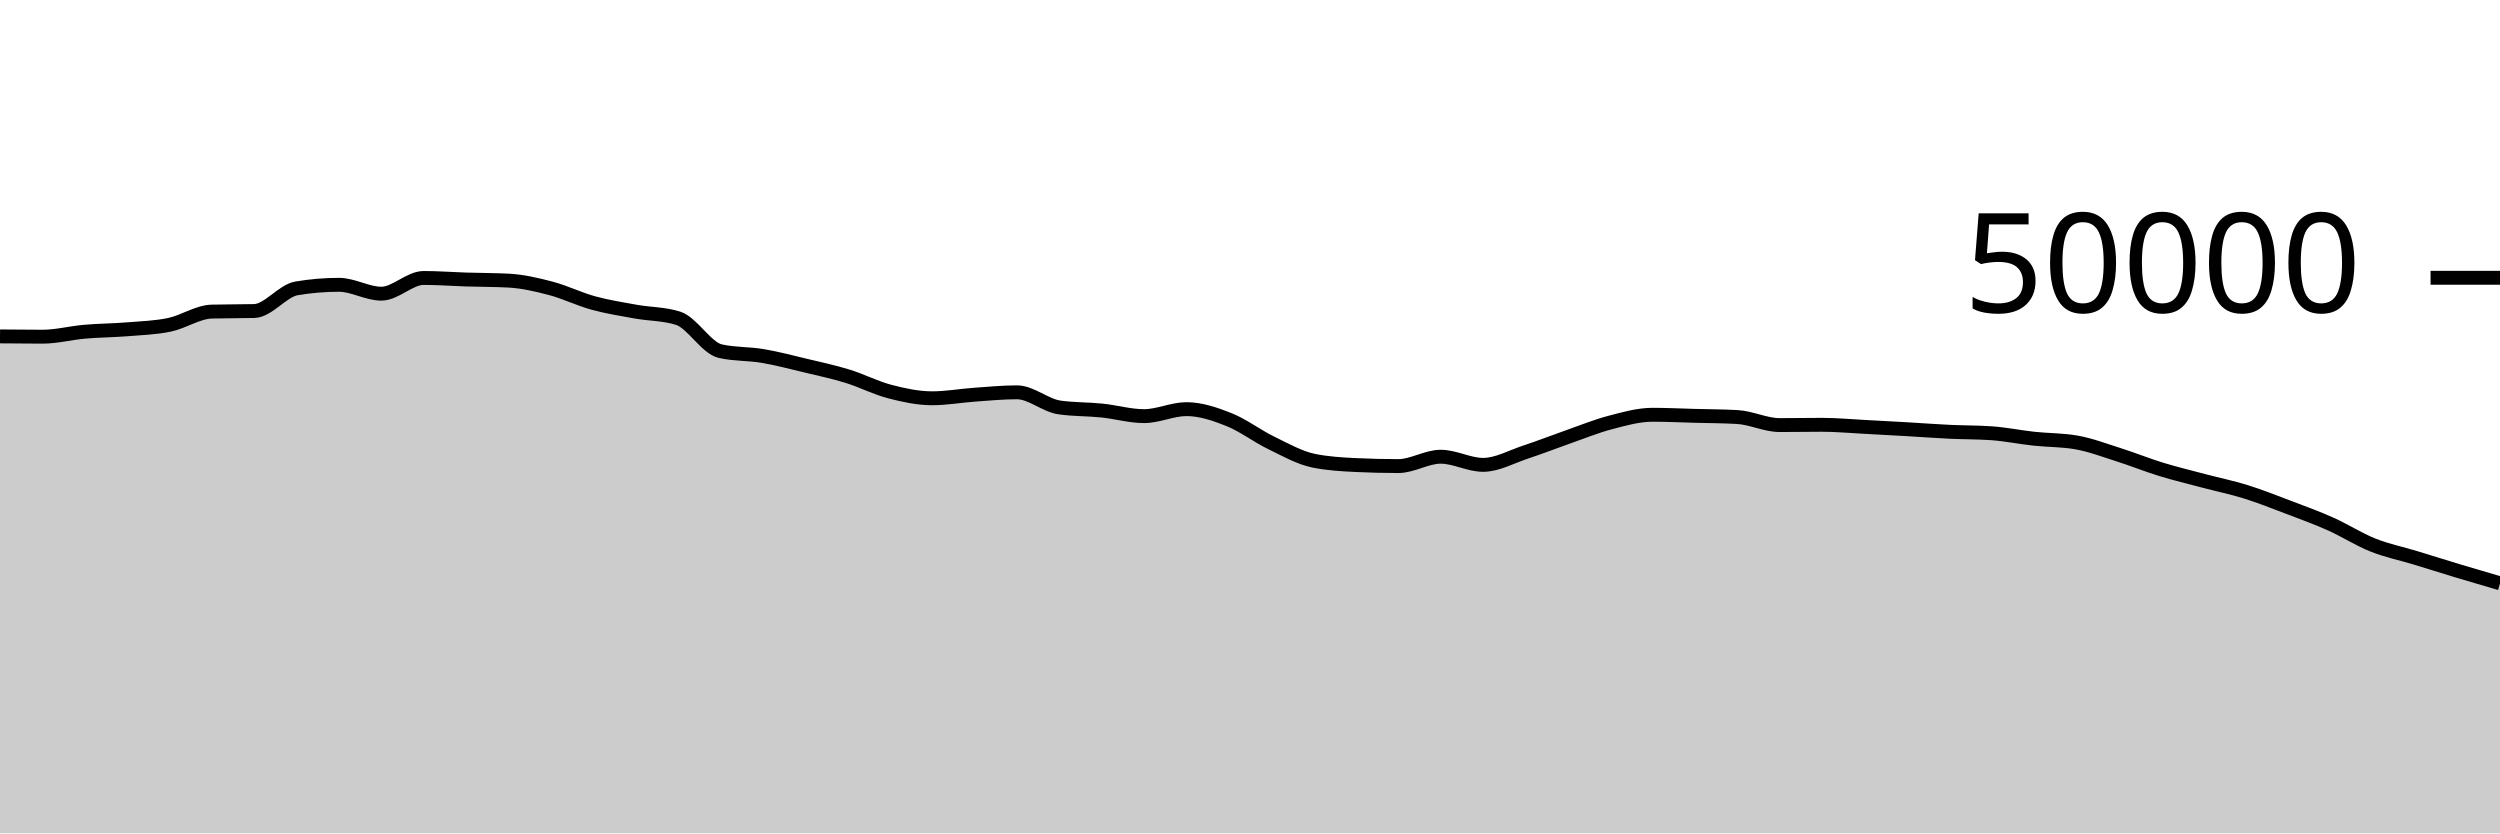
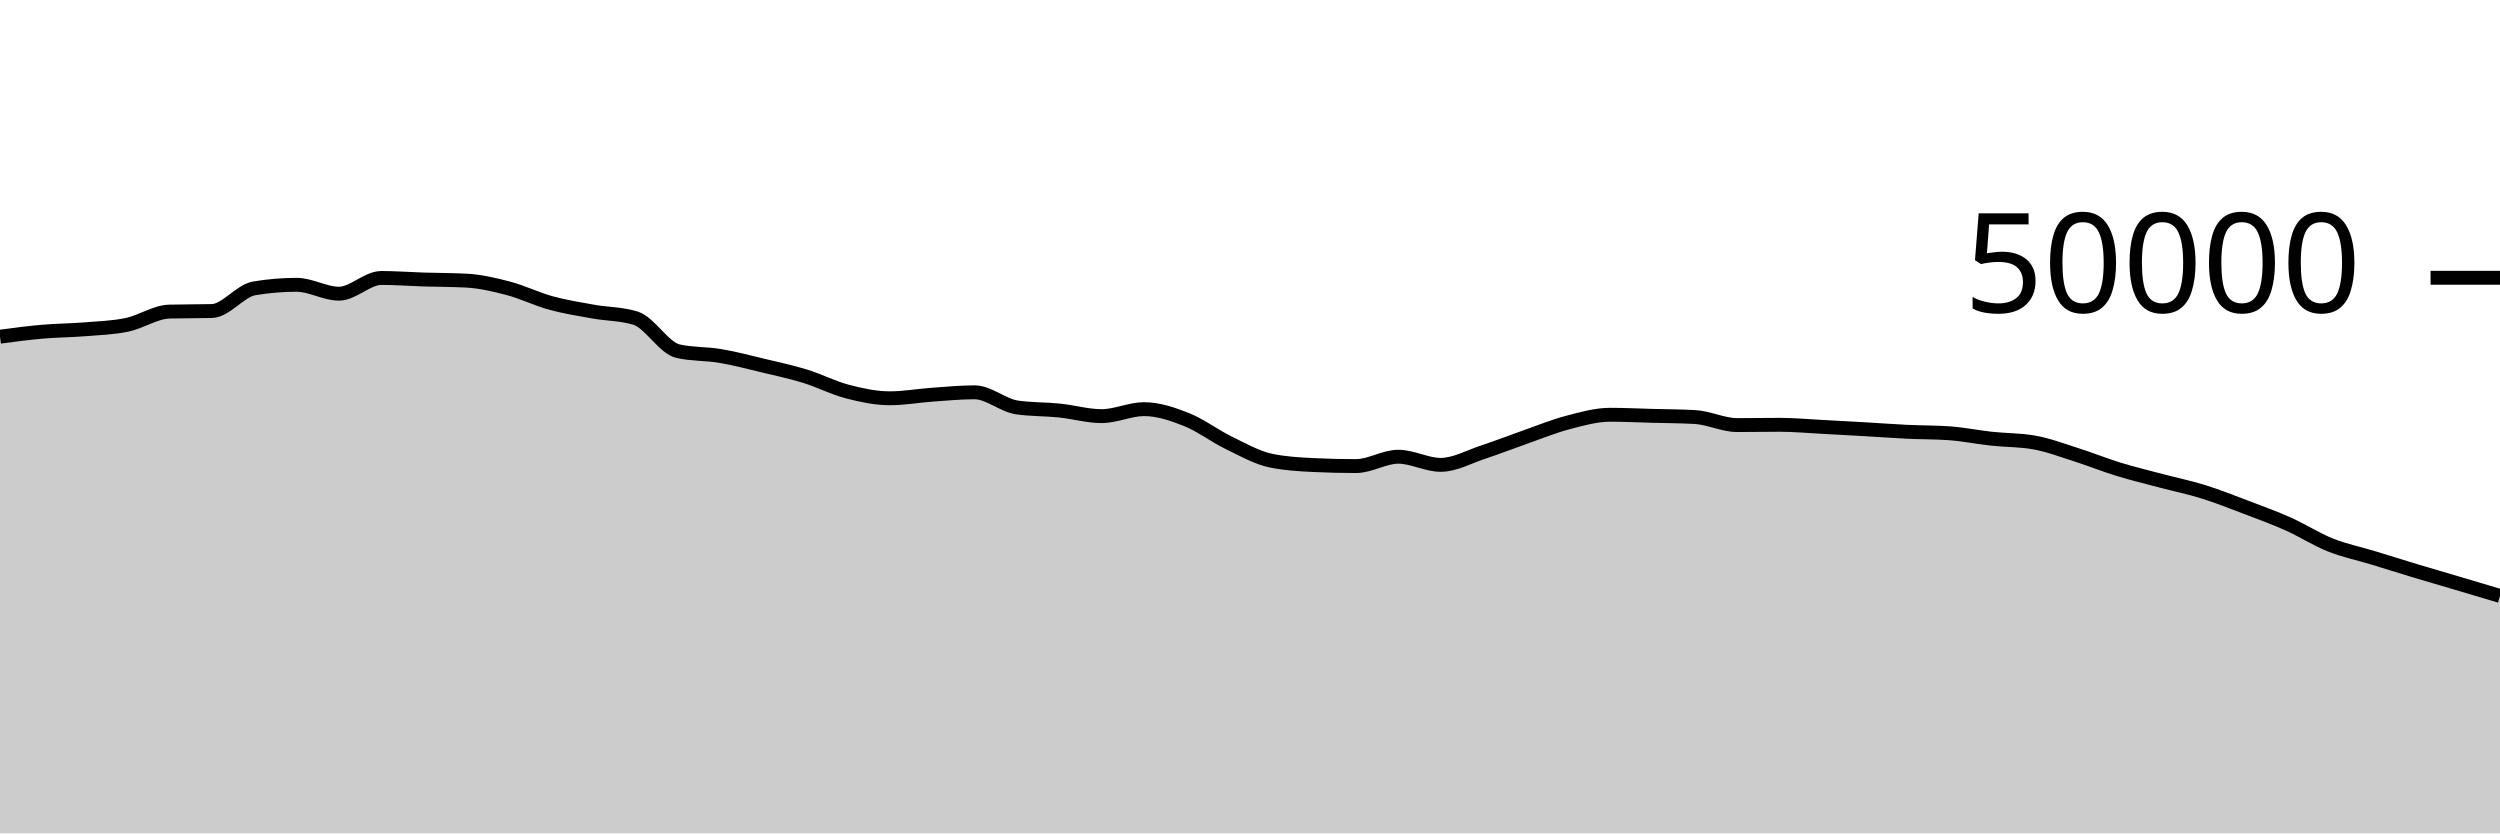
<svg xmlns="http://www.w3.org/2000/svg" viewBox="0 0 180 60">
  <g transform="translate(0,20)">
-     <path class="area" fill="rgba(0, 0, 0, 0.2)" d="M0,4.221C1.017,4.232,2.034,4.242,3.051,4.242C4.068,4.242,5.085,3.97,6.102,3.882C7.119,3.793,8.136,3.792,9.153,3.71C10.169,3.627,11.186,3.598,12.203,3.386C13.22,3.173,14.237,2.46,15.254,2.434C16.271,2.407,17.288,2.42,18.305,2.394C19.322,2.367,20.339,0.932,21.356,0.762C22.373,0.591,23.39,0.506,24.407,0.506C25.424,0.506,26.441,1.145,27.458,1.145C28.475,1.145,29.492,0.013,30.508,0.013C31.525,0.013,32.542,0.093,33.559,0.125C34.576,0.157,35.593,0.151,36.61,0.204C37.627,0.257,38.644,0.494,39.661,0.762C40.678,1.031,41.695,1.535,42.712,1.814C43.729,2.093,44.746,2.253,45.763,2.436C46.78,2.619,47.797,2.594,48.814,2.91C49.831,3.225,50.847,5.054,51.864,5.284C52.881,5.514,53.898,5.458,54.915,5.63C55.932,5.801,56.949,6.072,57.966,6.315C58.983,6.558,60,6.774,61.017,7.087C62.034,7.4,63.051,7.93,64.068,8.194C65.085,8.459,66.102,8.676,67.119,8.676C68.136,8.676,69.153,8.49,70.169,8.418C71.186,8.347,72.203,8.246,73.22,8.246C74.237,8.246,75.254,9.187,76.271,9.335C77.288,9.483,78.305,9.453,79.322,9.557C80.339,9.661,81.356,9.961,82.373,9.961C83.39,9.961,84.407,9.458,85.424,9.458C86.441,9.458,87.458,9.802,88.475,10.206C89.492,10.611,90.508,11.391,91.525,11.885C92.542,12.379,93.559,12.96,94.576,13.17C95.593,13.379,96.61,13.435,97.627,13.484C98.644,13.533,99.661,13.558,100.678,13.558C101.695,13.558,102.712,12.884,103.729,12.884C104.746,12.884,105.763,13.47,106.78,13.47C107.797,13.47,108.814,12.889,109.831,12.554C110.847,12.22,111.864,11.819,112.881,11.463C113.898,11.108,114.915,10.688,115.932,10.422C116.949,10.155,117.966,9.863,118.983,9.863C120,9.863,121.017,9.914,122.034,9.941C123.051,9.968,124.068,9.969,125.085,10.026C126.102,10.083,127.119,10.606,128.136,10.606C129.153,10.606,130.169,10.586,131.186,10.586C132.203,10.586,133.22,10.682,134.237,10.734C135.254,10.787,136.271,10.843,137.288,10.902C138.305,10.96,139.322,11.039,140.339,11.087C141.356,11.136,142.373,11.123,143.39,11.194C144.407,11.265,145.424,11.477,146.441,11.587C147.458,11.697,148.475,11.676,149.492,11.854C150.508,12.031,151.525,12.42,152.542,12.742C153.559,13.065,154.576,13.478,155.593,13.79C156.61,14.103,157.627,14.346,158.644,14.616C159.661,14.886,160.678,15.092,161.695,15.409C162.712,15.725,163.729,16.13,164.746,16.516C165.763,16.902,166.78,17.271,167.797,17.725C168.814,18.179,169.831,18.836,170.847,19.242C171.864,19.647,172.881,19.85,173.898,20.159C174.915,20.469,175.932,20.792,176.949,21.099C177.966,21.406,178.983,21.703,180,22L180,40C178.983,40,177.966,40,176.949,40C175.932,40,174.915,40,173.898,40C172.881,40,171.864,40,170.847,40C169.831,40,168.814,40,167.797,40C166.78,40,165.763,40,164.746,40C163.729,40,162.712,40,161.695,40C160.678,40,159.661,40,158.644,40C157.627,40,156.61,40,155.593,40C154.576,40,153.559,40,152.542,40C151.525,40,150.508,40,149.492,40C148.475,40,147.458,40,146.441,40C145.424,40,144.407,40,143.39,40C142.373,40,141.356,40,140.339,40C139.322,40,138.305,40,137.288,40C136.271,40,135.254,40,134.237,40C133.22,40,132.203,40,131.186,40C130.169,40,129.153,40,128.136,40C127.119,40,126.102,40,125.085,40C124.068,40,123.051,40,122.034,40C121.017,40,120,40,118.983,40C117.966,40,116.949,40,115.932,40C114.915,40,113.898,40,112.881,40C111.864,40,110.847,40,109.831,40C108.814,40,107.797,40,106.78,40C105.763,40,104.746,40,103.729,40C102.712,40,101.695,40,100.678,40C99.661,40,98.644,40,97.627,40C96.61,40,95.593,40,94.576,40C93.559,40,92.542,40,91.525,40C90.508,40,89.492,40,88.475,40C87.458,40,86.441,40,85.424,40C84.407,40,83.39,40,82.373,40C81.356,40,80.339,40,79.322,40C78.305,40,77.288,40,76.271,40C75.254,40,74.237,40,73.22,40C72.203,40,71.186,40,70.169,40C69.153,40,68.136,40,67.119,40C66.102,40,65.085,40,64.068,40C63.051,40,62.034,40,61.017,40C60,40,58.983,40,57.966,40C56.949,40,55.932,40,54.915,40C53.898,40,52.881,40,51.864,40C50.847,40,49.831,40,48.814,40C47.797,40,46.78,40,45.763,40C44.746,40,43.729,40,42.712,40C41.695,40,40.678,40,39.661,40C38.644,40,37.627,40,36.61,40C35.593,40,34.576,40,33.559,40C32.542,40,31.525,40,30.508,40C29.492,40,28.475,40,27.458,40C26.441,40,25.424,40,24.407,40C23.39,40,22.373,40,21.356,40C20.339,40,19.322,40,18.305,40C17.288,40,16.271,40,15.254,40C14.237,40,13.22,40,12.203,40C11.186,40,10.169,40,9.153,40C8.136,40,7.119,40,6.102,40C5.085,40,4.068,40,3.051,40C2.034,40,1.017,40,0,40Z" />
-     <path class="line" stroke="black" fill="none" d="M0,4.221C1.017,4.232,2.034,4.242,3.051,4.242C4.068,4.242,5.085,3.97,6.102,3.882C7.119,3.793,8.136,3.792,9.153,3.71C10.169,3.627,11.186,3.598,12.203,3.386C13.22,3.173,14.237,2.46,15.254,2.434C16.271,2.407,17.288,2.42,18.305,2.394C19.322,2.367,20.339,0.932,21.356,0.762C22.373,0.591,23.39,0.506,24.407,0.506C25.424,0.506,26.441,1.145,27.458,1.145C28.475,1.145,29.492,0.013,30.508,0.013C31.525,0.013,32.542,0.093,33.559,0.125C34.576,0.157,35.593,0.151,36.61,0.204C37.627,0.257,38.644,0.494,39.661,0.762C40.678,1.031,41.695,1.535,42.712,1.814C43.729,2.093,44.746,2.253,45.763,2.436C46.78,2.619,47.797,2.594,48.814,2.91C49.831,3.225,50.847,5.054,51.864,5.284C52.881,5.514,53.898,5.458,54.915,5.63C55.932,5.801,56.949,6.072,57.966,6.315C58.983,6.558,60,6.774,61.017,7.087C62.034,7.4,63.051,7.93,64.068,8.194C65.085,8.459,66.102,8.676,67.119,8.676C68.136,8.676,69.153,8.49,70.169,8.418C71.186,8.347,72.203,8.246,73.22,8.246C74.237,8.246,75.254,9.187,76.271,9.335C77.288,9.483,78.305,9.453,79.322,9.557C80.339,9.661,81.356,9.961,82.373,9.961C83.39,9.961,84.407,9.458,85.424,9.458C86.441,9.458,87.458,9.802,88.475,10.206C89.492,10.611,90.508,11.391,91.525,11.885C92.542,12.379,93.559,12.96,94.576,13.17C95.593,13.379,96.61,13.435,97.627,13.484C98.644,13.533,99.661,13.558,100.678,13.558C101.695,13.558,102.712,12.884,103.729,12.884C104.746,12.884,105.763,13.47,106.78,13.47C107.797,13.47,108.814,12.889,109.831,12.554C110.847,12.22,111.864,11.819,112.881,11.463C113.898,11.108,114.915,10.688,115.932,10.422C116.949,10.155,117.966,9.863,118.983,9.863C120,9.863,121.017,9.914,122.034,9.941C123.051,9.968,124.068,9.969,125.085,10.026C126.102,10.083,127.119,10.606,128.136,10.606C129.153,10.606,130.169,10.586,131.186,10.586C132.203,10.586,133.22,10.682,134.237,10.734C135.254,10.787,136.271,10.843,137.288,10.902C138.305,10.96,139.322,11.039,140.339,11.087C141.356,11.136,142.373,11.123,143.39,11.194C144.407,11.265,145.424,11.477,146.441,11.587C147.458,11.697,148.475,11.676,149.492,11.854C150.508,12.031,151.525,12.42,152.542,12.742C153.559,13.065,154.576,13.478,155.593,13.79C156.61,14.103,157.627,14.346,158.644,14.616C159.661,14.886,160.678,15.092,161.695,15.409C162.712,15.725,163.729,16.13,164.746,16.516C165.763,16.902,166.78,17.271,167.797,17.725C168.814,18.179,169.831,18.836,170.847,19.242C171.864,19.647,172.881,19.85,173.898,20.159C174.915,20.469,175.932,20.792,176.949,21.099C177.966,21.406,178.983,21.703,180,22" />
+     <path class="area" fill="rgba(0, 0, 0, 0.2)" d="M0,4.242C1.017,4.106,2.034,3.97,3.051,3.882C4.068,3.793,5.085,3.792,6.102,3.71C7.119,3.627,8.136,3.598,9.153,3.386C10.169,3.173,11.186,2.46,12.203,2.434C13.22,2.407,14.237,2.421,15.254,2.394C16.271,2.368,17.288,0.932,18.305,0.762C19.322,0.591,20.339,0.506,21.356,0.506C22.373,0.506,23.39,1.145,24.407,1.145C25.424,1.145,26.441,0.013,27.458,0.013C28.475,0.013,29.492,0.093,30.508,0.125C31.525,0.157,32.542,0.151,33.559,0.204C34.576,0.257,35.593,0.494,36.61,0.762C37.627,1.031,38.644,1.535,39.661,1.814C40.678,2.093,41.695,2.254,42.712,2.436C43.729,2.618,44.746,2.594,45.763,2.909C46.78,3.224,47.797,5.054,48.814,5.284C49.831,5.514,50.847,5.458,51.864,5.63C52.881,5.801,53.898,6.072,54.915,6.315C55.932,6.558,56.949,6.774,57.966,7.087C58.983,7.4,60,7.93,61.017,8.194C62.034,8.459,63.051,8.676,64.068,8.676C65.085,8.676,66.102,8.49,67.119,8.418C68.136,8.347,69.153,8.246,70.169,8.246C71.186,8.246,72.203,9.187,73.22,9.335C74.237,9.483,75.254,9.453,76.271,9.557C77.288,9.661,78.305,9.961,79.322,9.961C80.339,9.961,81.356,9.459,82.373,9.459C83.39,9.459,84.407,9.802,85.424,10.206C86.441,10.611,87.458,11.391,88.475,11.885C89.492,12.379,90.508,12.96,91.525,13.17C92.542,13.379,93.559,13.435,94.576,13.484C95.593,13.533,96.61,13.558,97.627,13.558C98.644,13.558,99.661,12.884,100.678,12.884C101.695,12.884,102.712,13.47,103.729,13.47C104.746,13.47,105.763,12.889,106.78,12.554C107.797,12.22,108.814,11.819,109.831,11.463C110.847,11.108,111.864,10.688,112.881,10.422C113.898,10.155,114.915,9.863,115.932,9.863C116.949,9.863,117.966,9.914,118.983,9.941C120,9.968,121.017,9.969,122.034,10.026C123.051,10.083,124.068,10.606,125.085,10.606C126.102,10.606,127.119,10.586,128.136,10.586C129.153,10.586,130.169,10.682,131.186,10.734C132.203,10.787,133.22,10.843,134.237,10.902C135.254,10.96,136.271,11.038,137.288,11.087C138.305,11.136,139.322,11.123,140.339,11.194C141.356,11.266,142.373,11.477,143.39,11.587C144.407,11.697,145.424,11.676,146.441,11.854C147.458,12.031,148.475,12.42,149.492,12.742C150.508,13.065,151.525,13.478,152.542,13.79C153.559,14.103,154.576,14.345,155.593,14.615C156.61,14.885,157.627,15.092,158.644,15.409C159.661,15.726,160.678,16.13,161.695,16.516C162.712,16.902,163.729,17.271,164.746,17.725C165.763,18.179,166.78,18.836,167.797,19.242C168.814,19.647,169.831,19.85,170.847,20.159C171.864,20.469,172.881,20.792,173.898,21.099C174.915,21.406,175.932,21.699,176.949,22C177.966,22.301,178.983,22.605,180,22.908L180,40C178.983,40,177.966,40,176.949,40C175.932,40,174.915,40,173.898,40C172.881,40,171.864,40,170.847,40C169.831,40,168.814,40,167.797,40C166.78,40,165.763,40,164.746,40C163.729,40,162.712,40,161.695,40C160.678,40,159.661,40,158.644,40C157.627,40,156.61,40,155.593,40C154.576,40,153.559,40,152.542,40C151.525,40,150.508,40,149.492,40C148.475,40,147.458,40,146.441,40C145.424,40,144.407,40,143.39,40C142.373,40,141.356,40,140.339,40C139.322,40,138.305,40,137.288,40C136.271,40,135.254,40,134.237,40C133.22,40,132.203,40,131.186,40C130.169,40,129.153,40,128.136,40C127.119,40,126.102,40,125.085,40C124.068,40,123.051,40,122.034,40C121.017,40,120,40,118.983,40C117.966,40,116.949,40,115.932,40C114.915,40,113.898,40,112.881,40C111.864,40,110.847,40,109.831,40C108.814,40,107.797,40,106.78,40C105.763,40,104.746,40,103.729,40C102.712,40,101.695,40,100.678,40C99.661,40,98.644,40,97.627,40C96.61,40,95.593,40,94.576,40C93.559,40,92.542,40,91.525,40C90.508,40,89.492,40,88.475,40C87.458,40,86.441,40,85.424,40C84.407,40,83.39,40,82.373,40C81.356,40,80.339,40,79.322,40C78.305,40,77.288,40,76.271,40C75.254,40,74.237,40,73.22,40C72.203,40,71.186,40,70.169,40C69.153,40,68.136,40,67.119,40C66.102,40,65.085,40,64.068,40C63.051,40,62.034,40,61.017,40C60,40,58.983,40,57.966,40C56.949,40,55.932,40,54.915,40C53.898,40,52.881,40,51.864,40C50.847,40,49.831,40,48.814,40C47.797,40,46.78,40,45.763,40C44.746,40,43.729,40,42.712,40C41.695,40,40.678,40,39.661,40C38.644,40,37.627,40,36.61,40C35.593,40,34.576,40,33.559,40C32.542,40,31.525,40,30.508,40C29.492,40,28.475,40,27.458,40C26.441,40,25.424,40,24.407,40C23.39,40,22.373,40,21.356,40C20.339,40,19.322,40,18.305,40C17.288,40,16.271,40,15.254,40C14.237,40,13.22,40,12.203,40C11.186,40,10.169,40,9.153,40C8.136,40,7.119,40,6.102,40C5.085,40,4.068,40,3.051,40C2.034,40,1.017,40,0,40Z" />
+     <path class="line" stroke="black" fill="none" d="M0,4.242C1.017,4.106,2.034,3.97,3.051,3.882C4.068,3.793,5.085,3.792,6.102,3.71C7.119,3.627,8.136,3.598,9.153,3.386C10.169,3.173,11.186,2.46,12.203,2.434C13.22,2.407,14.237,2.421,15.254,2.394C16.271,2.368,17.288,0.932,18.305,0.762C19.322,0.591,20.339,0.506,21.356,0.506C22.373,0.506,23.39,1.145,24.407,1.145C25.424,1.145,26.441,0.013,27.458,0.013C28.475,0.013,29.492,0.093,30.508,0.125C31.525,0.157,32.542,0.151,33.559,0.204C34.576,0.257,35.593,0.494,36.61,0.762C37.627,1.031,38.644,1.535,39.661,1.814C40.678,2.093,41.695,2.254,42.712,2.436C43.729,2.618,44.746,2.594,45.763,2.909C46.78,3.224,47.797,5.054,48.814,5.284C49.831,5.514,50.847,5.458,51.864,5.63C52.881,5.801,53.898,6.072,54.915,6.315C55.932,6.558,56.949,6.774,57.966,7.087C58.983,7.4,60,7.93,61.017,8.194C62.034,8.459,63.051,8.676,64.068,8.676C65.085,8.676,66.102,8.49,67.119,8.418C68.136,8.347,69.153,8.246,70.169,8.246C71.186,8.246,72.203,9.187,73.22,9.335C74.237,9.483,75.254,9.453,76.271,9.557C77.288,9.661,78.305,9.961,79.322,9.961C80.339,9.961,81.356,9.459,82.373,9.459C83.39,9.459,84.407,9.802,85.424,10.206C86.441,10.611,87.458,11.391,88.475,11.885C89.492,12.379,90.508,12.96,91.525,13.17C92.542,13.379,93.559,13.435,94.576,13.484C95.593,13.533,96.61,13.558,97.627,13.558C98.644,13.558,99.661,12.884,100.678,12.884C101.695,12.884,102.712,13.47,103.729,13.47C104.746,13.47,105.763,12.889,106.78,12.554C107.797,12.22,108.814,11.819,109.831,11.463C110.847,11.108,111.864,10.688,112.881,10.422C113.898,10.155,114.915,9.863,115.932,9.863C116.949,9.863,117.966,9.914,118.983,9.941C120,9.968,121.017,9.969,122.034,10.026C123.051,10.083,124.068,10.606,125.085,10.606C126.102,10.606,127.119,10.586,128.136,10.586C129.153,10.586,130.169,10.682,131.186,10.734C132.203,10.787,133.22,10.843,134.237,10.902C135.254,10.96,136.271,11.038,137.288,11.087C138.305,11.136,139.322,11.123,140.339,11.194C141.356,11.266,142.373,11.477,143.39,11.587C144.407,11.697,145.424,11.676,146.441,11.854C147.458,12.031,148.475,12.42,149.492,12.742C150.508,13.065,151.525,13.478,152.542,13.79C153.559,14.103,154.576,14.345,155.593,14.615C156.61,14.885,157.627,15.092,158.644,15.409C159.661,15.726,160.678,16.13,161.695,16.516C162.712,16.902,163.729,17.271,164.746,17.725C165.763,18.179,166.78,18.836,167.797,19.242C168.814,19.647,169.831,19.85,170.847,20.159C171.864,20.469,172.881,20.792,173.898,21.099C174.915,21.406,175.932,21.699,176.949,22C177.966,22.301,178.983,22.605,180,22.908" />
    <path class="axis-ceiling" stroke-width="1" stroke="black" fill="none" d="M175,0L180,0" />
    <text class="axis-ceiling-label" font-family="sans-serif" text-anchor="end" font-size="10px" x="170" y="2.5">50000</text>
  </g>
</svg>
